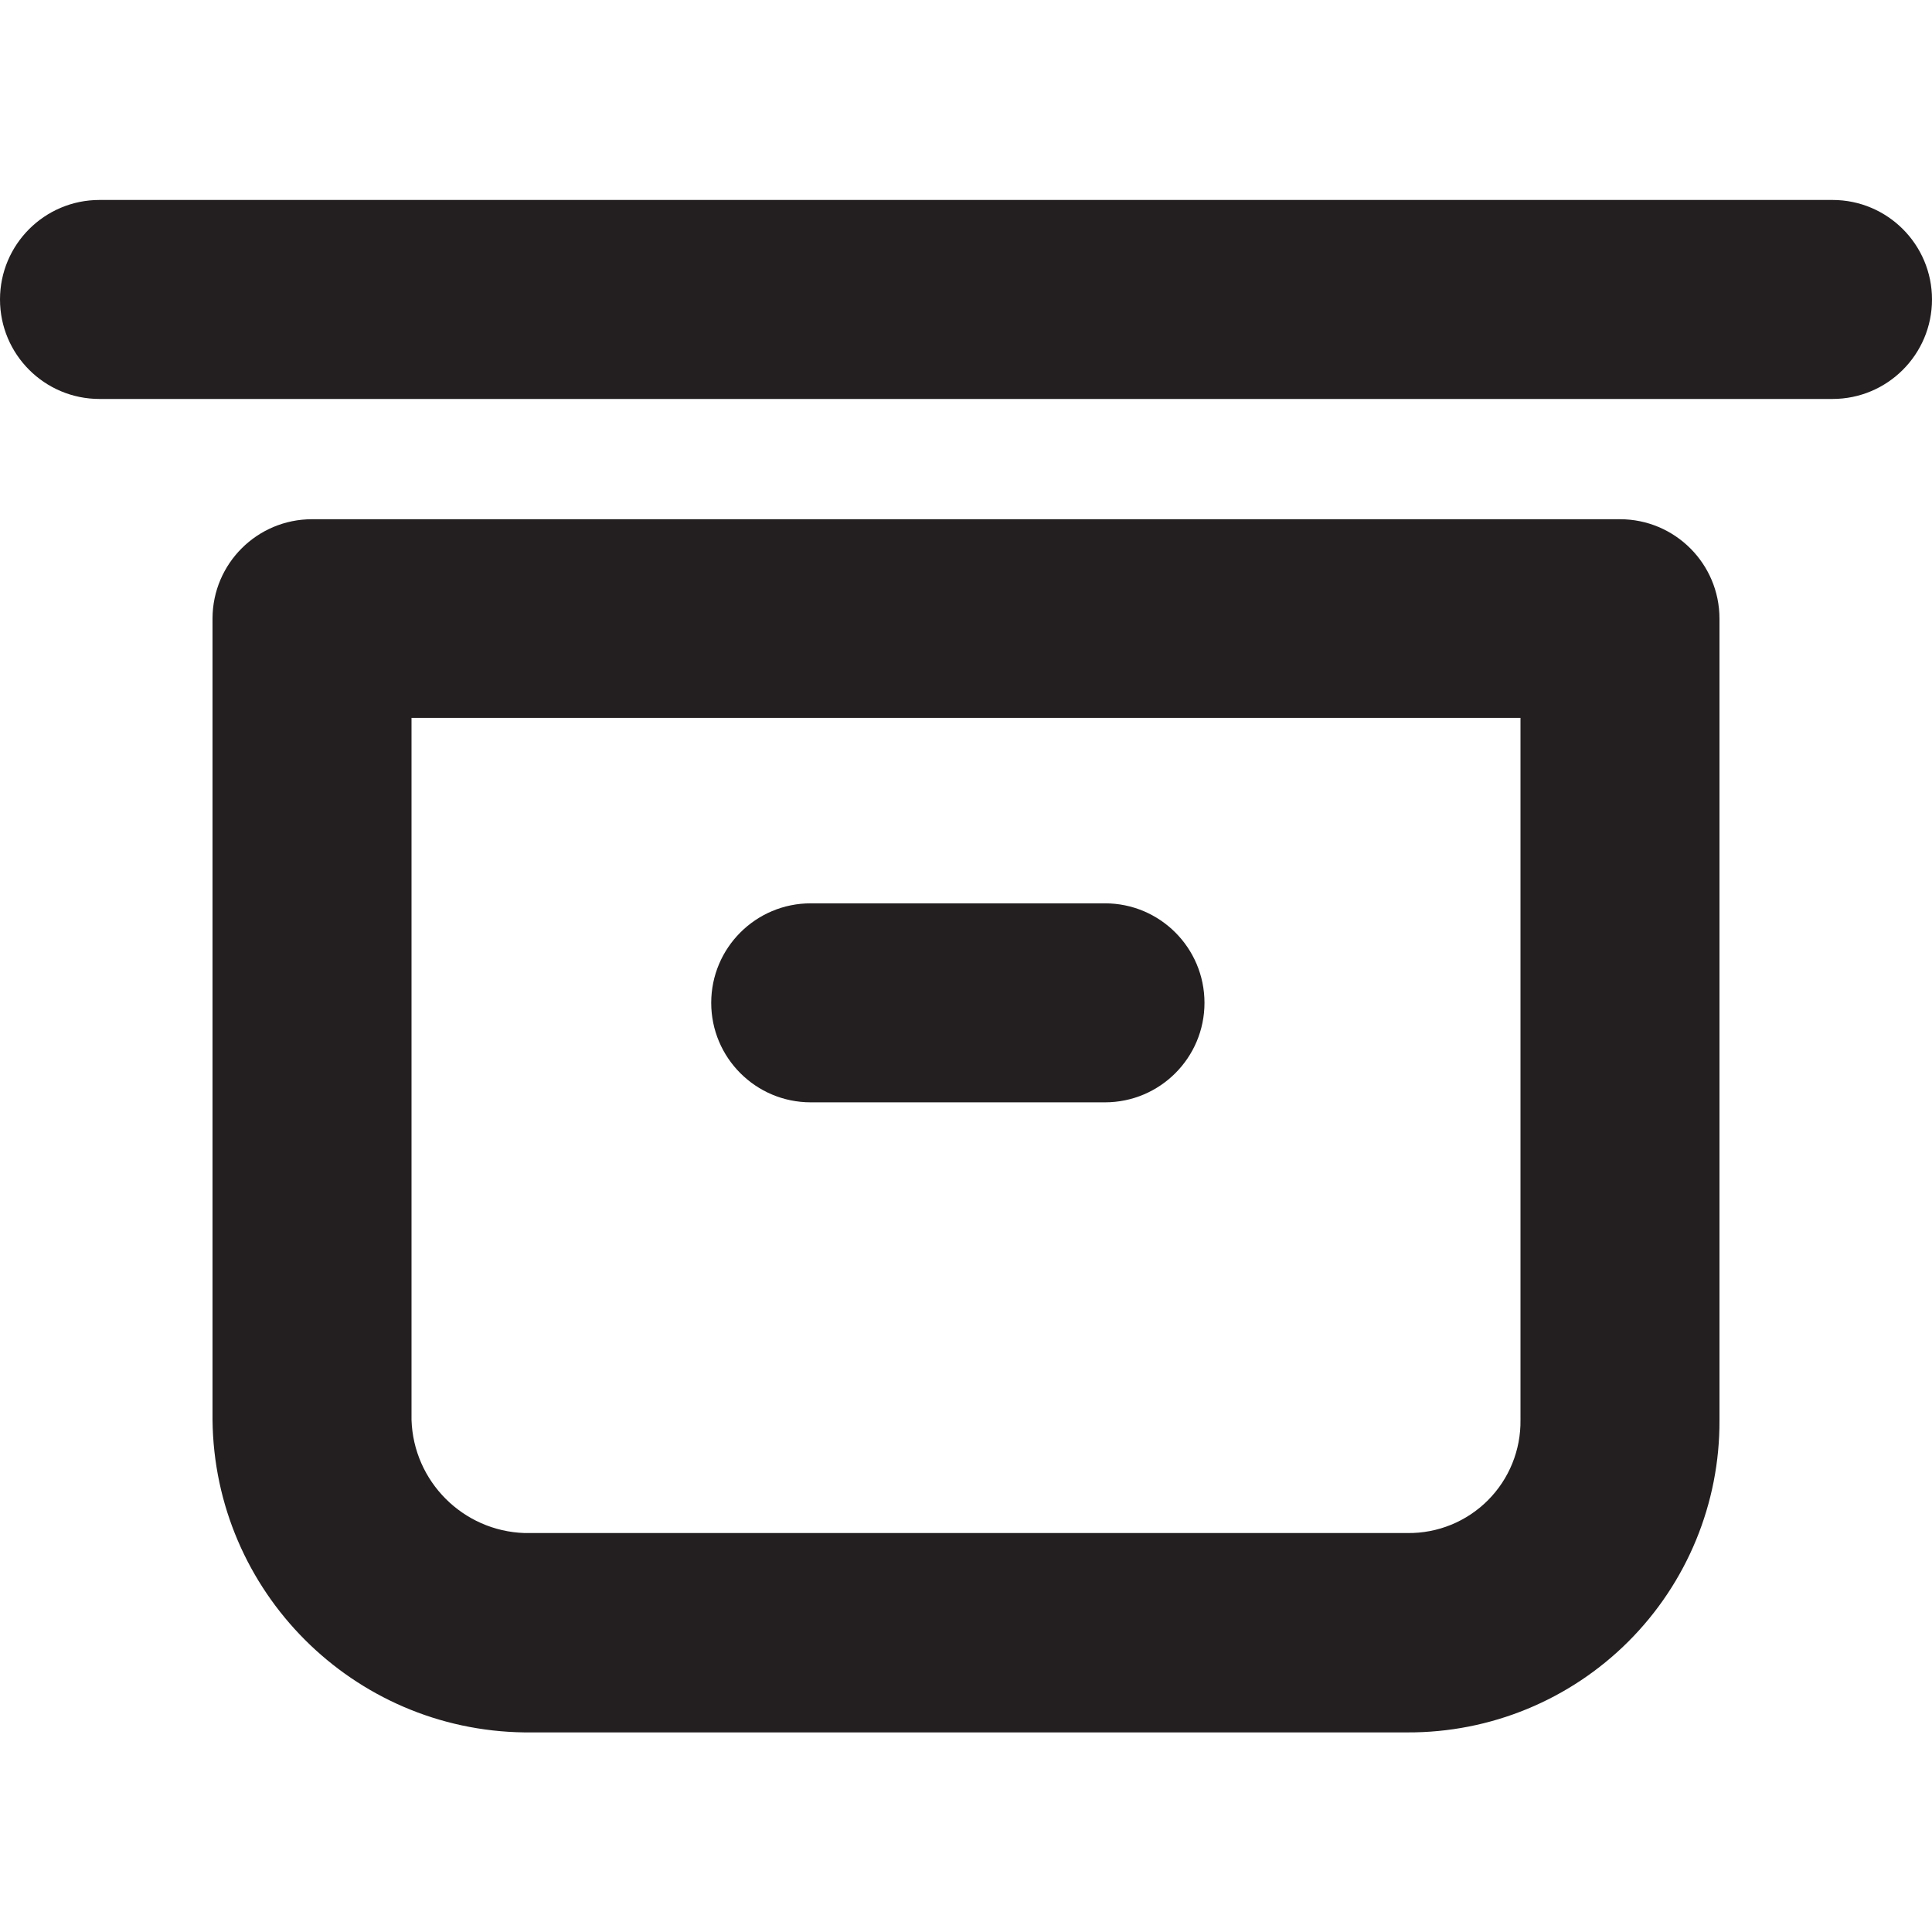
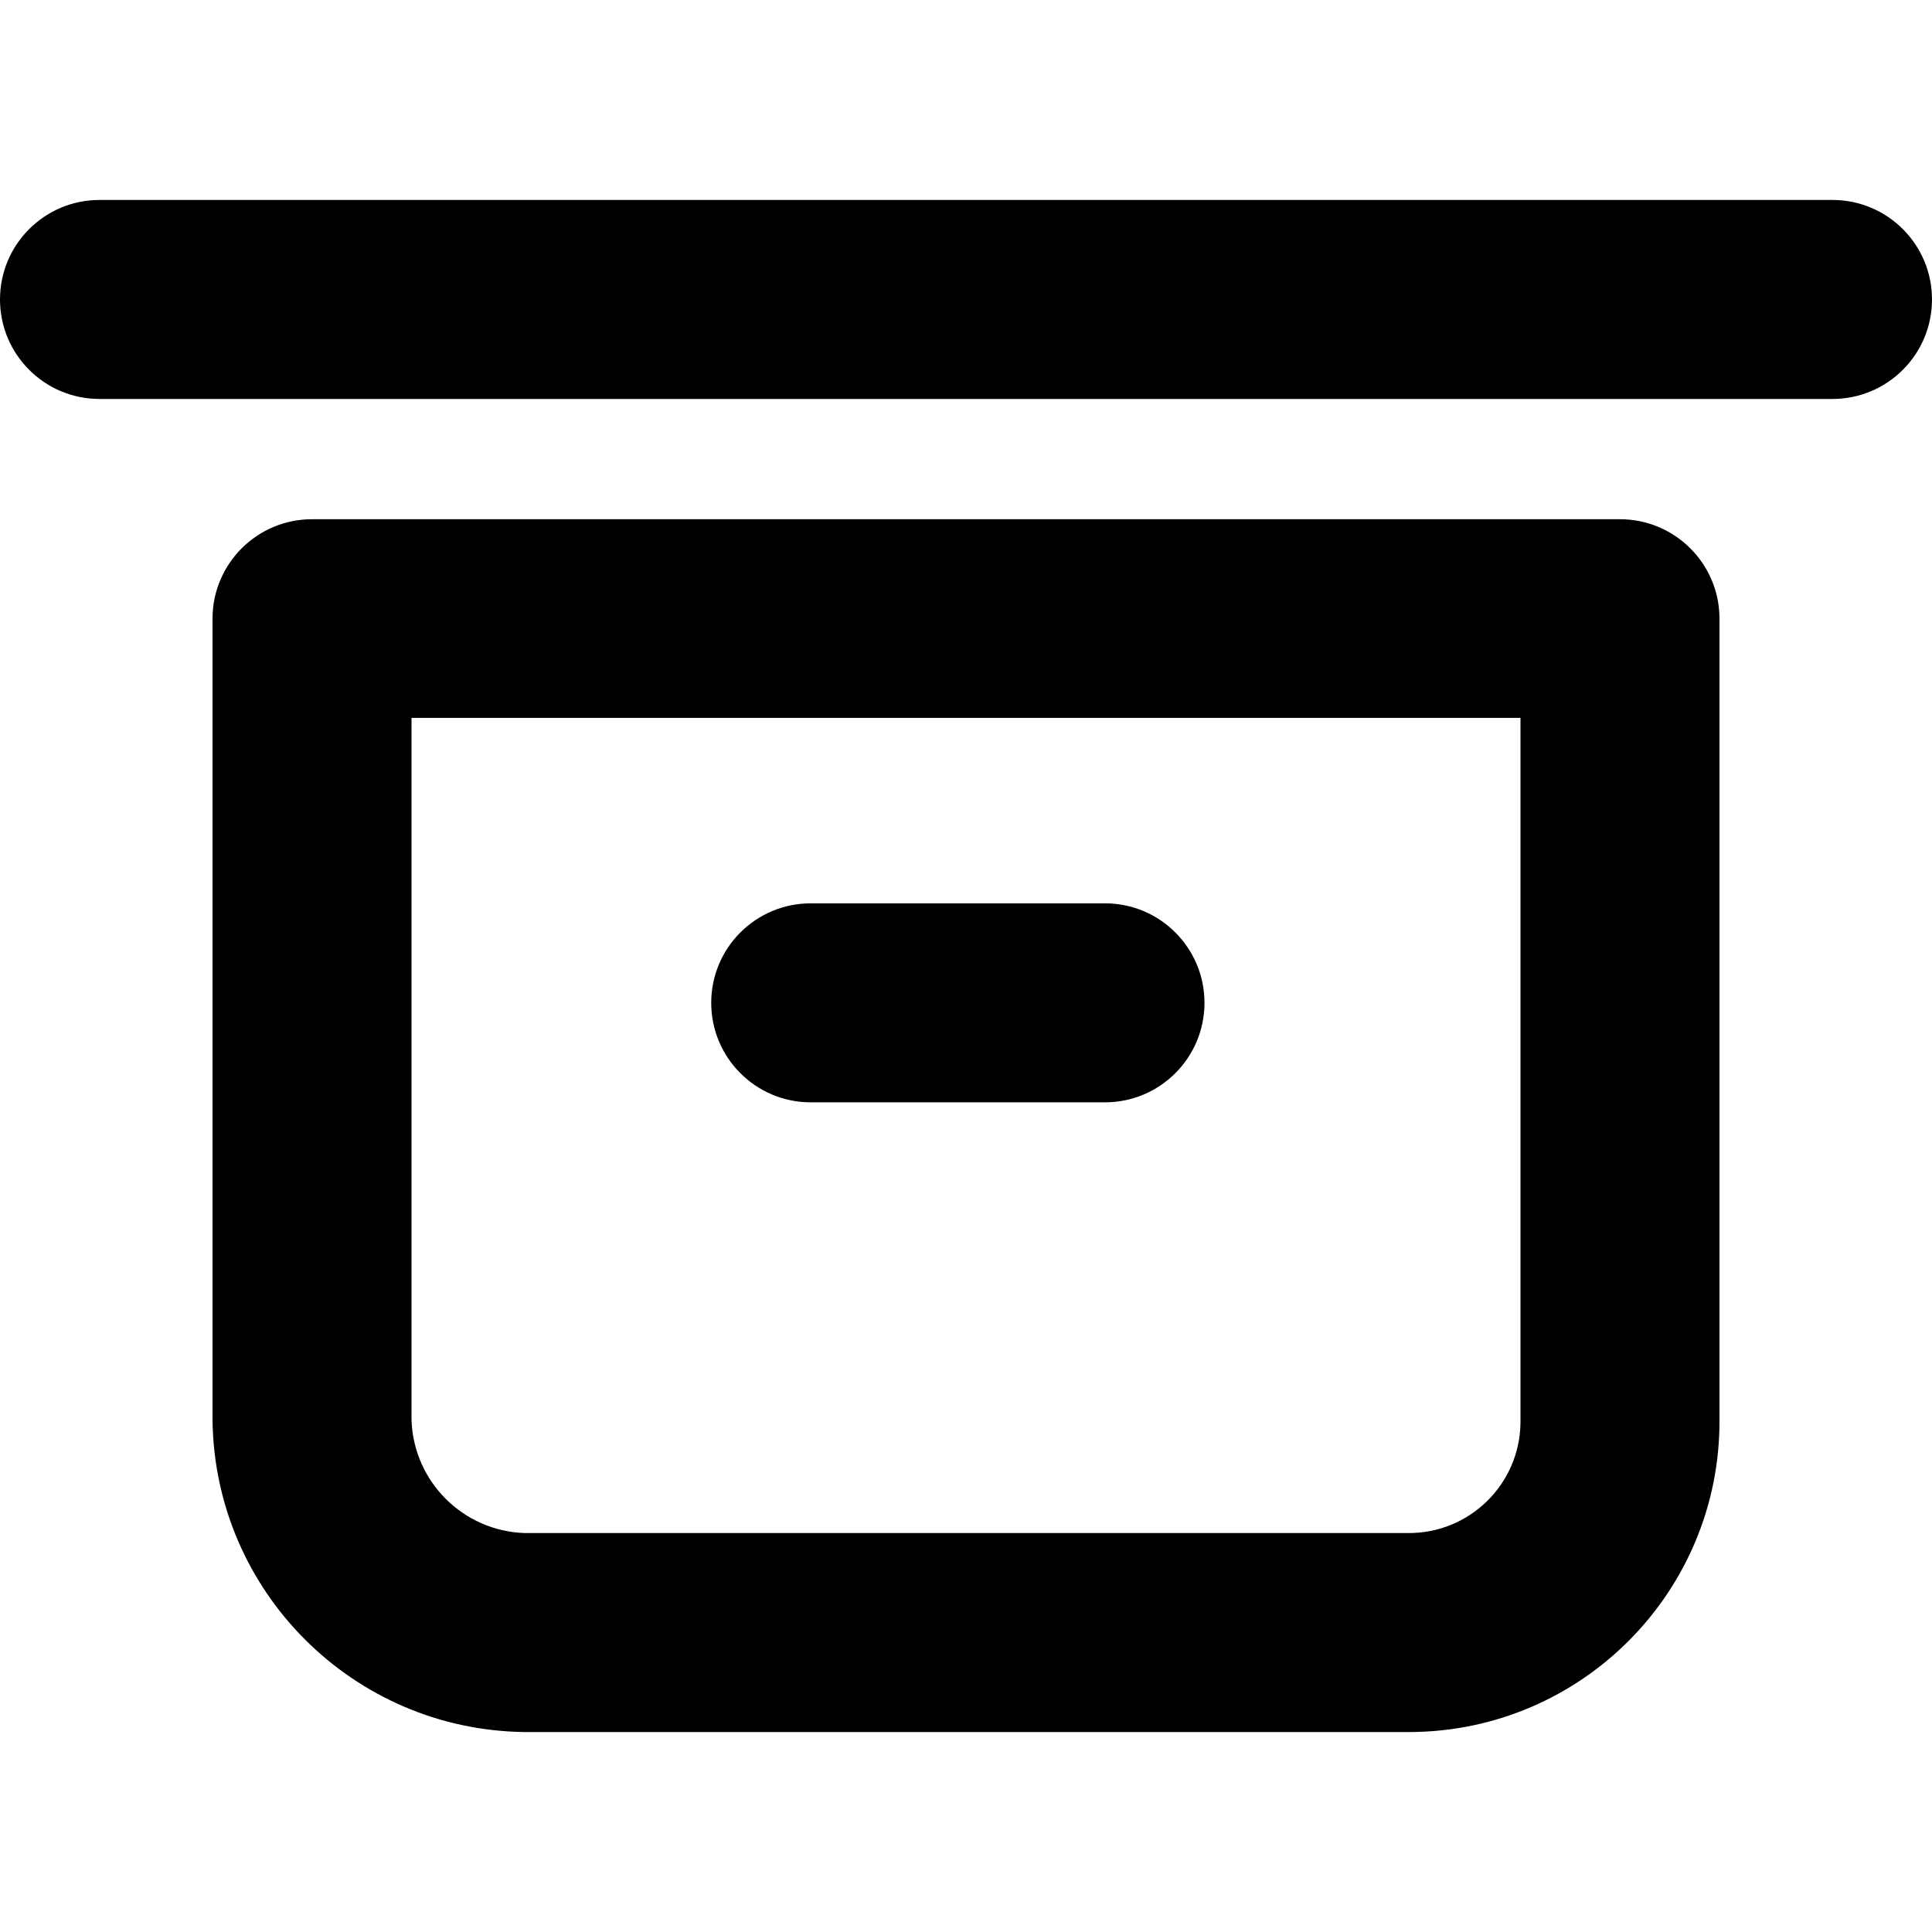
<svg xmlns="http://www.w3.org/2000/svg" id="Layer_1" data-name="Layer 1" viewBox="0 0 16 16">
-   <path d="M0,2.48a.824.824,0,0,1,.824-.824H15.176a.824.824,0,0,1,0,1.648H.824A.824.824,0,0,1,0,2.48ZM1.76,5.121A.824.824,0,0,1,2.584,4.3H13.416a.824.824,0,0,1,.824.824v6.638a2.573,2.573,0,0,1-2.584,2.585H4.344A2.616,2.616,0,0,1,1.76,11.759Zm1.648.824v5.814a.969.969,0,0,0,.936.937h7.312a.924.924,0,0,0,.936-.937V5.945ZM6.714,7.481a.824.824,0,1,0,0,1.648H9.151a.824.824,0,0,0,0-1.648Z" fill="#231f20" fill-rule="evenodd" />
+   <path d="M5.89,8.305a.824.824,0,0,1,.824-.824H9.151a.824.824,0,0,1,0,1.648H6.714a.824.824,0,0,1-.824-.824Zm8.35-3.184v6.638a2.573,2.573,0,0,1-2.561,2.585H4.344A2.616,2.616,0,0,1,1.76,11.759V5.121A.824.824,0,0,1,2.584,4.3H13.416A.824.824,0,0,1,14.24,5.121Zm-1.648.824H3.408v5.814a.969.969,0,0,0,.936.937h7.312a.924.924,0,0,0,.936-.912V5.945Zm2.584-4.289H.824a.824.824,0,1,0,0,1.648H15.176a.824.824,0,0,0,0-1.648Z" />
</svg>
